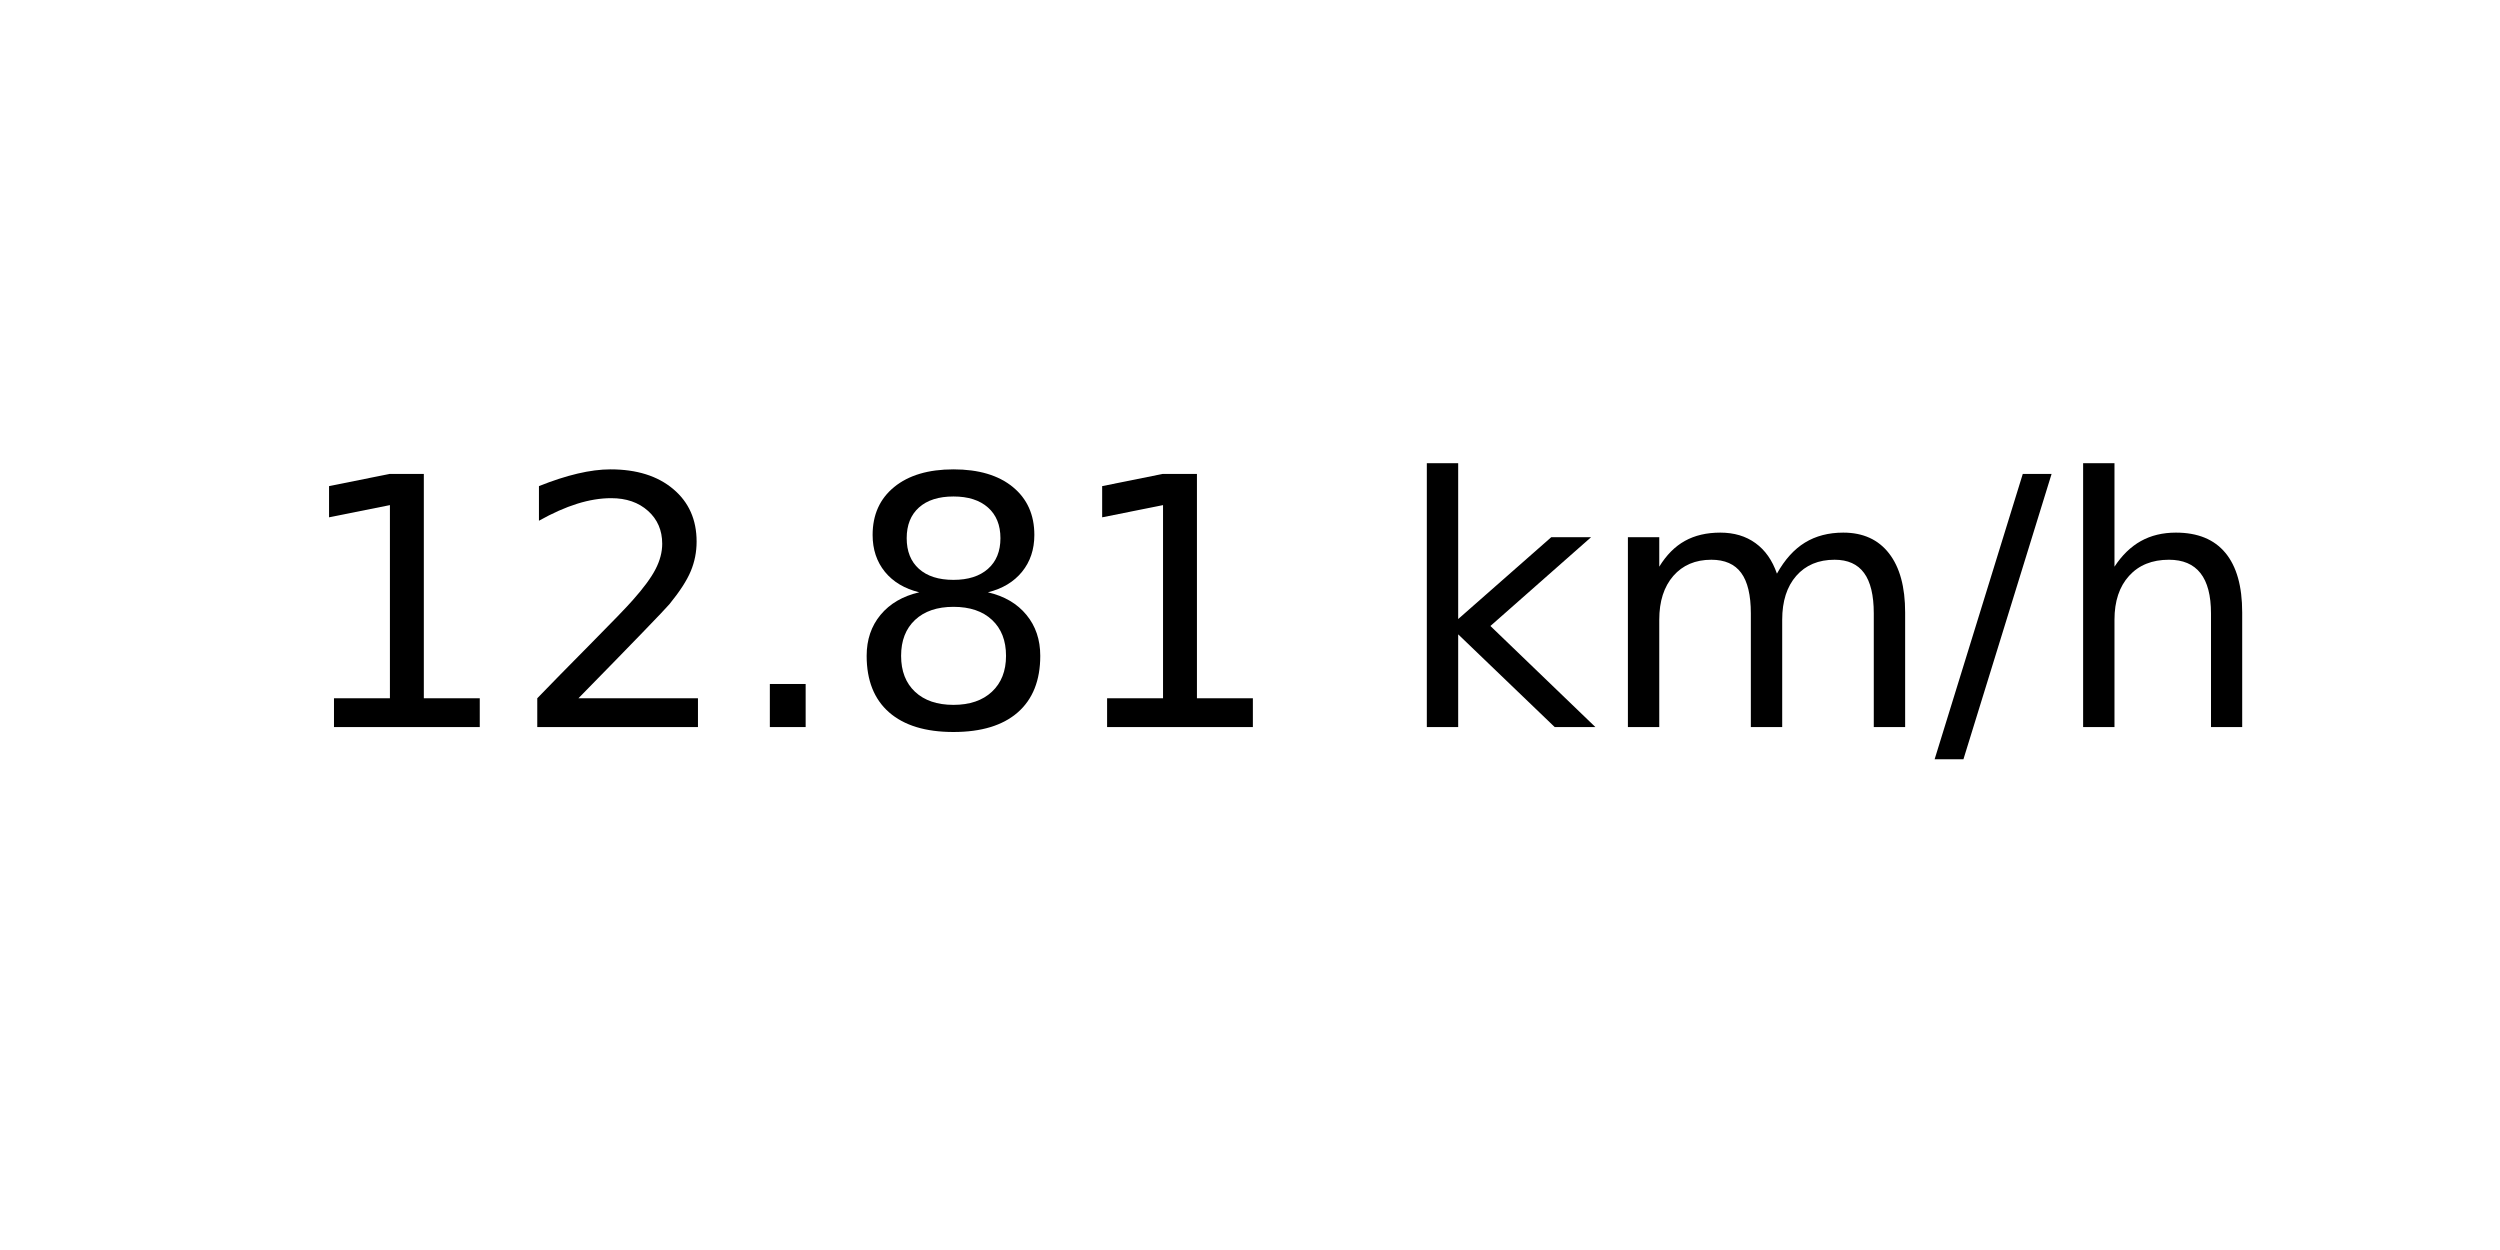
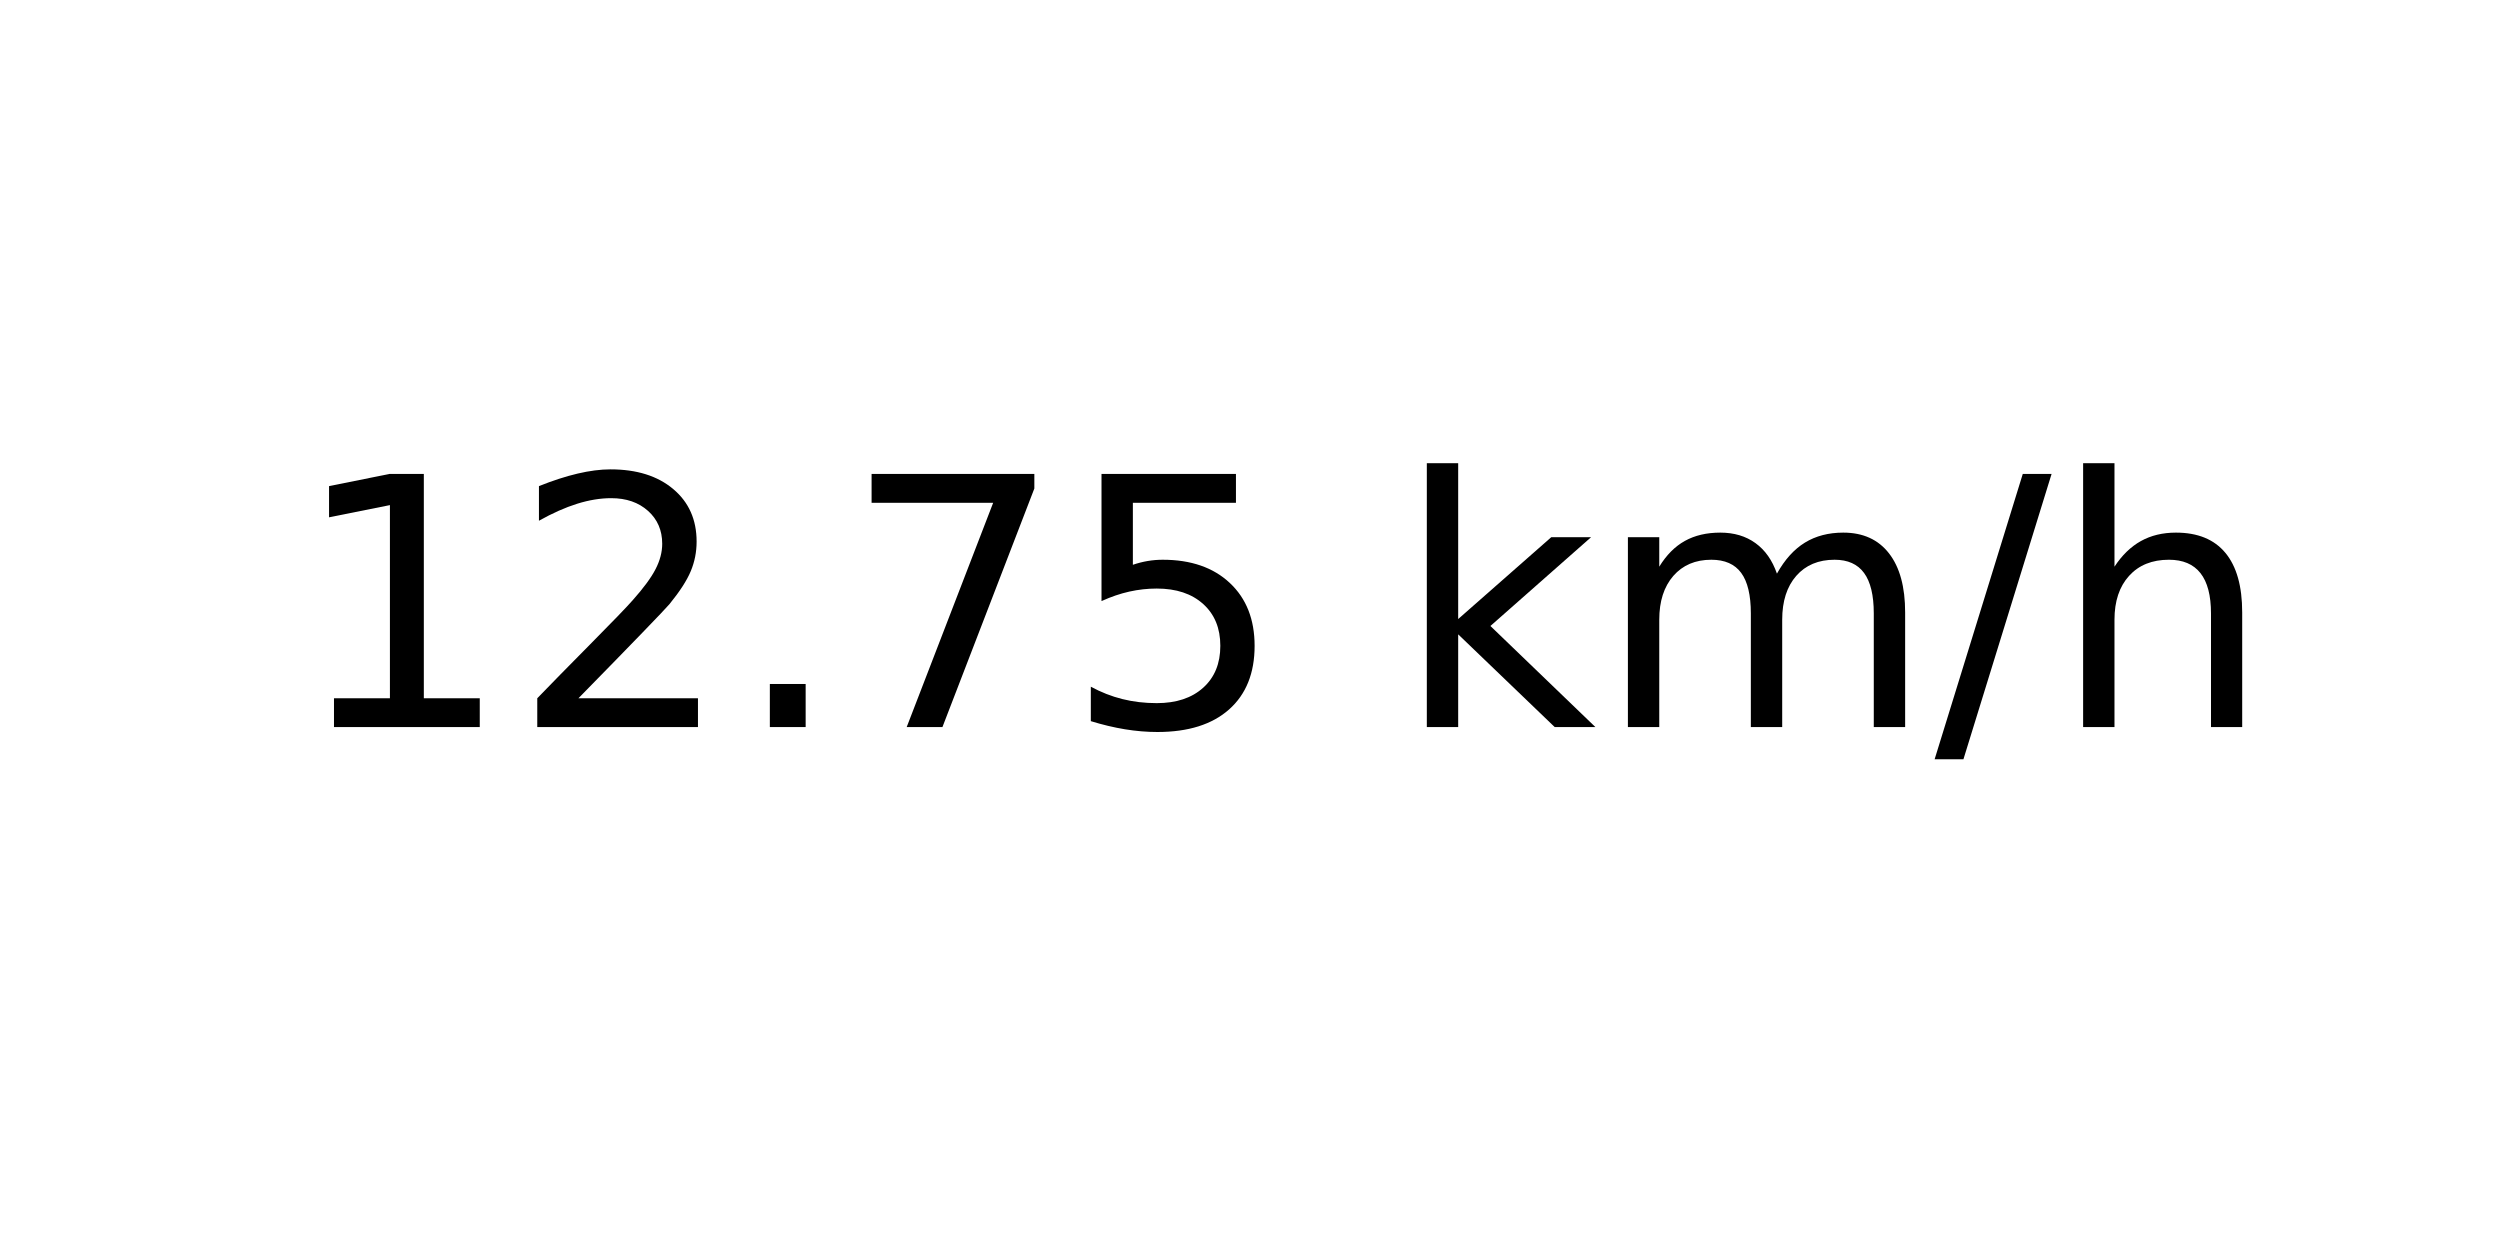
<svg xmlns="http://www.w3.org/2000/svg" xmlns:xlink="http://www.w3.org/1999/xlink" width="72pt" height="36pt" viewBox="0 0 72 36" version="1.1">
  <defs>
    <style type="text/css">*{stroke-linejoin: round; stroke-linecap: butt}</style>
  </defs>
  <g id="figure_1">
    <g id="axes_1">
      <g id="text_1">
        <g transform="translate(8.378125 20.93937) scale(0.1 -0.1)">
          <defs>
            <path id="DejaVuSans-31" d="M 794 531  L 1825 531  L 1825 4091  L 703 3866  L 703 4441  L 1819 4666  L 2450 4666  L 2450 531  L 3481 531  L 3481 0  L 794 0  L 794 531  z " transform="scale(0.015625)" />
            <path id="DejaVuSans-32" d="M 1228 531  L 3431 531  L 3431 0  L 469 0  L 469 531  Q 828 903 1448 1529  Q 2069 2156 2228 2338  Q 2531 2678 2651 2914  Q 2772 3150 2772 3378  Q 2772 3750 2511 3984  Q 2250 4219 1831 4219  Q 1534 4219 1204 4116  Q 875 4013 500 3803  L 500 4441  Q 881 4594 1212 4672  Q 1544 4750 1819 4750  Q 2544 4750 2975 4387  Q 3406 4025 3406 3419  Q 3406 3131 3298 2873  Q 3191 2616 2906 2266  Q 2828 2175 2409 1742  Q 1991 1309 1228 531  z " transform="scale(0.015625)" />
            <path id="DejaVuSans-2e" d="M 684 794  L 1344 794  L 1344 0  L 684 0  L 684 794  z " transform="scale(0.015625)" />
-             <path id="DejaVuSans-38" d="M 2034 2216  Q 1584 2216 1326 1975  Q 1069 1734 1069 1313  Q 1069 891 1326 650  Q 1584 409 2034 409  Q 2484 409 2743 651  Q 3003 894 3003 1313  Q 3003 1734 2745 1975  Q 2488 2216 2034 2216  z M 1403 2484  Q 997 2584 770 2862  Q 544 3141 544 3541  Q 544 4100 942 4425  Q 1341 4750 2034 4750  Q 2731 4750 3128 4425  Q 3525 4100 3525 3541  Q 3525 3141 3298 2862  Q 3072 2584 2669 2484  Q 3125 2378 3379 2068  Q 3634 1759 3634 1313  Q 3634 634 3220 271  Q 2806 -91 2034 -91  Q 1263 -91 848 271  Q 434 634 434 1313  Q 434 1759 690 2068  Q 947 2378 1403 2484  z M 1172 3481  Q 1172 3119 1398 2916  Q 1625 2713 2034 2713  Q 2441 2713 2670 2916  Q 2900 3119 2900 3481  Q 2900 3844 2670 4047  Q 2441 4250 2034 4250  Q 1625 4250 1398 4047  Q 1172 3844 1172 3481  z " transform="scale(0.015625)" />
+             <path id="DejaVuSans-37" d="M 525 4666  L 3525 4666  L 3525 4397  L 1831 0  L 1172 0  L 2766 4134  L 525 4134  L 525 4666  z " transform="scale(0.015625)" />
+             <path id="DejaVuSans-35" d="M 691 4666  L 3169 4666  L 3169 4134  L 1269 4134  L 1269 2991  Q 1406 3038 1543 3061  Q 1681 3084 1819 3084  Q 2600 3084 3056 2656  Q 3513 2228 3513 1497  Q 3513 744 3044 326  Q 2575 -91 1722 -91  Q 1428 -91 1123 -41  Q 819 9 494 109  L 494 744  Q 775 591 1075 516  Q 1375 441 1709 441  Q 2250 441 2565 725  Q 2881 1009 2881 1497  Q 2881 1984 2565 2268  Q 2250 2553 1709 2553  Q 1456 2553 1204 2497  Q 953 2441 691 2322  L 691 4666  z " transform="scale(0.015625)" />
            <path id="DejaVuSans-20" transform="scale(0.015625)" />
            <path id="DejaVuSans-6b" d="M 581 4863  L 1159 4863  L 1159 1991  L 2875 3500  L 3609 3500  L 1753 1863  L 3688 0  L 2938 0  L 1159 1709  L 1159 0  L 581 0  L 581 4863  z " transform="scale(0.015625)" />
            <path id="DejaVuSans-6d" d="M 3328 2828  Q 3544 3216 3844 3400  Q 4144 3584 4550 3584  Q 5097 3584 5394 3201  Q 5691 2819 5691 2113  L 5691 0  L 5113 0  L 5113 2094  Q 5113 2597 4934 2840  Q 4756 3084 4391 3084  Q 3944 3084 3684 2787  Q 3425 2491 3425 1978  L 3425 0  L 2847 0  L 2847 2094  Q 2847 2600 2669 2842  Q 2491 3084 2119 3084  Q 1678 3084 1418 2786  Q 1159 2488 1159 1978  L 1159 0  L 581 0  L 581 3500  L 1159 3500  L 1159 2956  Q 1356 3278 1631 3431  Q 1906 3584 2284 3584  Q 2666 3584 2933 3390  Q 3200 3197 3328 2828  z " transform="scale(0.015625)" />
            <path id="DejaVuSans-2f" d="M 1625 4666  L 2156 4666  L 531 -594  L 0 -594  L 1625 4666  z " transform="scale(0.015625)" />
            <path id="DejaVuSans-68" d="M 3513 2113  L 3513 0  L 2938 0  L 2938 2094  Q 2938 2591 2744 2837  Q 2550 3084 2163 3084  Q 1697 3084 1428 2787  Q 1159 2491 1159 1978  L 1159 0  L 581 0  L 581 4863  L 1159 4863  L 1159 2956  Q 1366 3272 1645 3428  Q 1925 3584 2291 3584  Q 2894 3584 3203 3211  Q 3513 2838 3513 2113  z " transform="scale(0.015625)" />
          </defs>
          <use xlink:href="#DejaVuSans-31" />
          <use xlink:href="#DejaVuSans-32" x="63.623" />
          <use xlink:href="#DejaVuSans-2e" x="127.246" />
-           <use xlink:href="#DejaVuSans-38" x="159.033" />
-           <use xlink:href="#DejaVuSans-31" x="222.656" />
+           <use xlink:href="#DejaVuSans-37" x="159.033" />
+           <use xlink:href="#DejaVuSans-35" x="222.656" />
          <use xlink:href="#DejaVuSans-20" x="286.279" />
          <use xlink:href="#DejaVuSans-6b" x="318.066" />
          <use xlink:href="#DejaVuSans-6d" x="375.977" />
          <use xlink:href="#DejaVuSans-2f" x="473.389" />
          <use xlink:href="#DejaVuSans-68" x="507.08" />
        </g>
      </g>
    </g>
  </g>
</svg>
